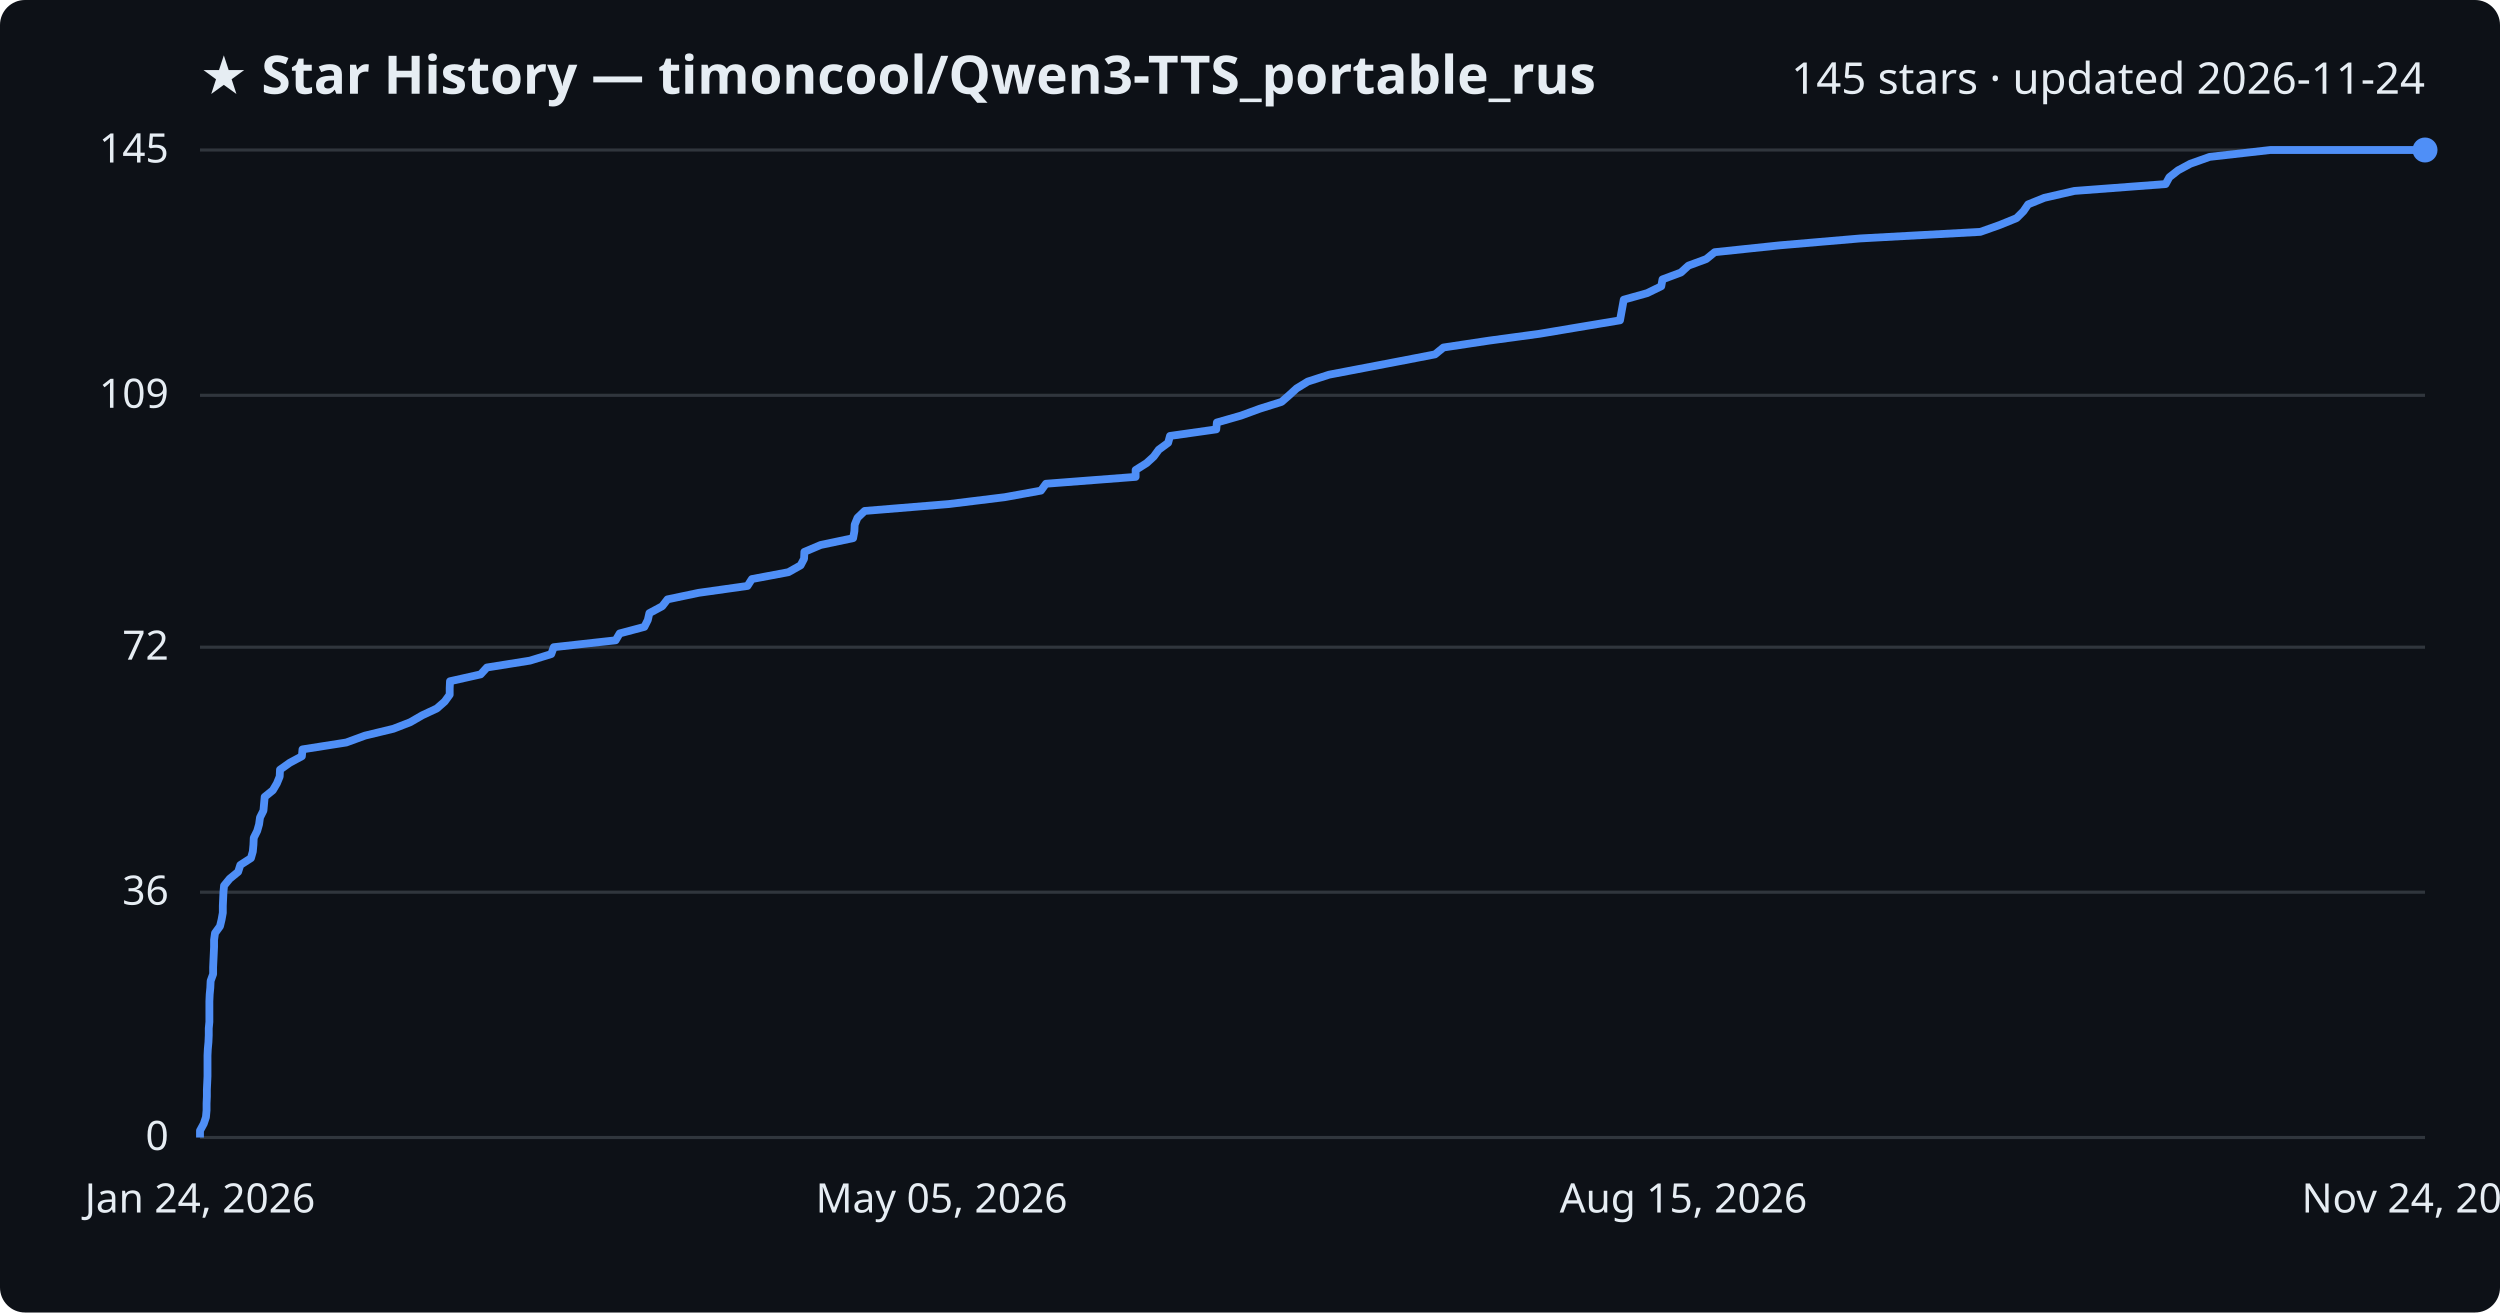
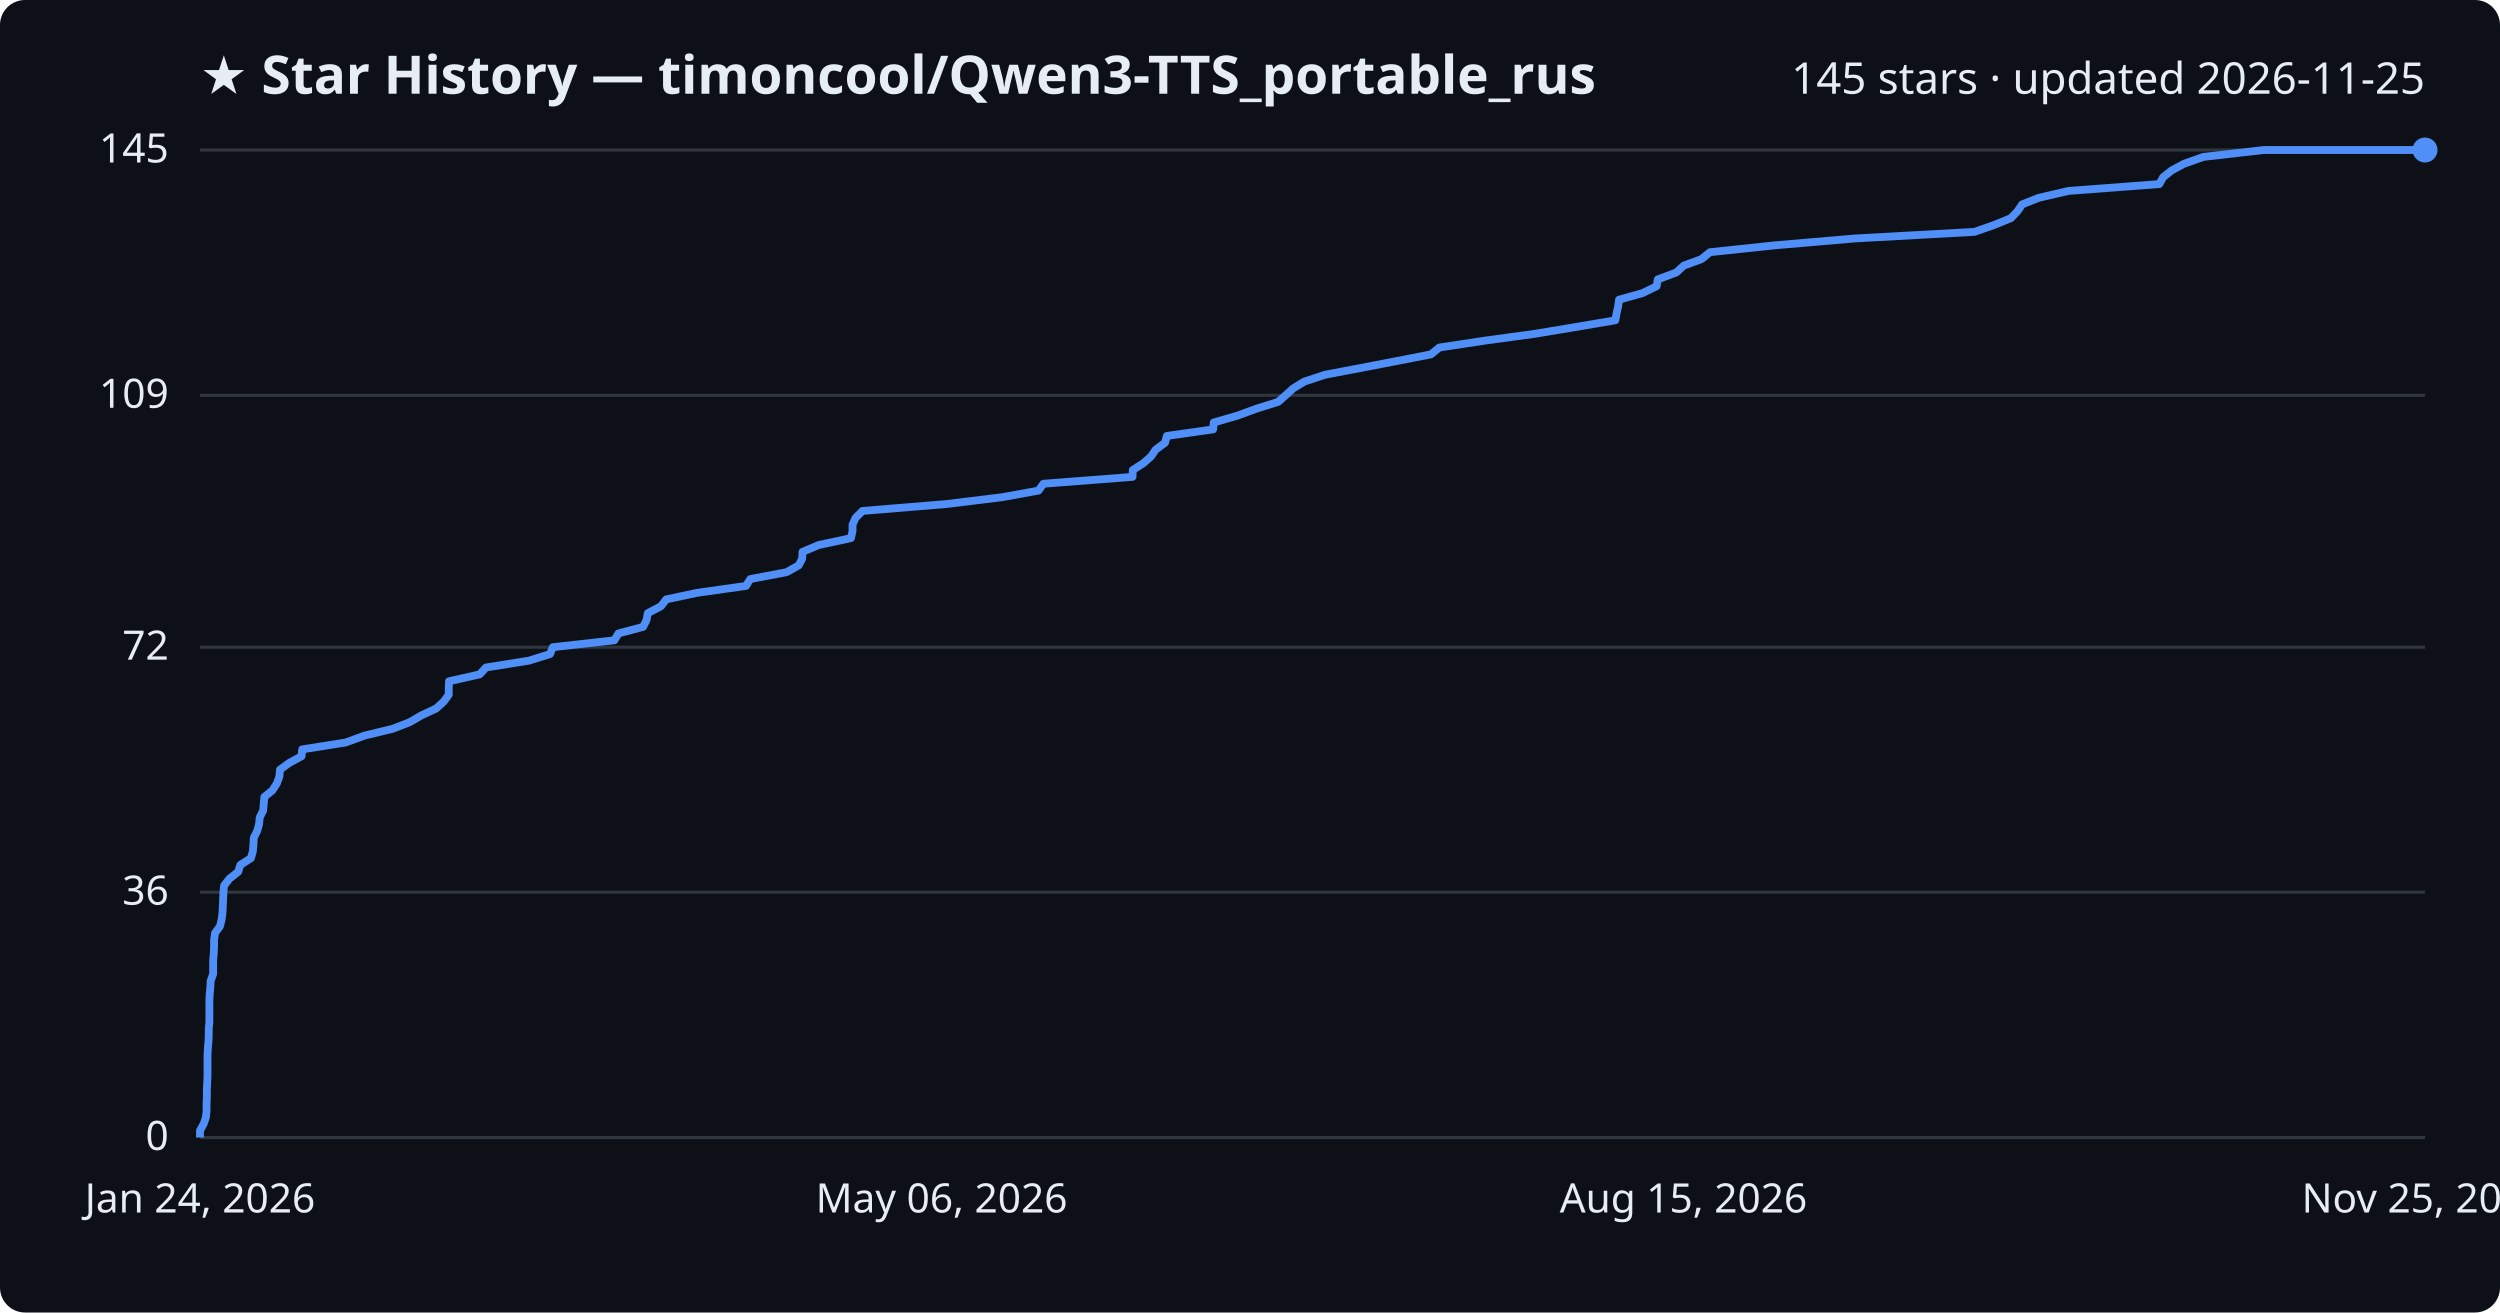
<svg xmlns="http://www.w3.org/2000/svg" viewBox="0 0 800 420" font-family="Segoe UI, sans-serif">
  <rect width="800" height="420" fill="#0d1117" rx="8" />
  <text x="64" y="30" fill="#e6edf3" font-size="17" font-weight="700">★ Star History — timoncool/Qwen3-TTS_portable_rus</text>
-   <text x="776" y="30" fill="#e6edf3" font-size="14" text-anchor="end">145 stars · updated 2026-11-24</text>
+   <text x="776" y="30" fill="#e6edf3" font-size="14" text-anchor="end">145 stars · updated 2026-11-25</text>
  <line x1="64" y1="364.0" x2="776" y2="364.0" stroke="#30363d" stroke-width="1" />
  <text x="54" y="368.0" fill="#e6edf3" font-size="13" text-anchor="end">0</text>
  <line x1="64" y1="285.5" x2="776" y2="285.5" stroke="#30363d" stroke-width="1" />
  <text x="54" y="289.5" fill="#e6edf3" font-size="13" text-anchor="end">36</text>
  <line x1="64" y1="207.1" x2="776" y2="207.1" stroke="#30363d" stroke-width="1" />
  <text x="54" y="211.1" fill="#e6edf3" font-size="13" text-anchor="end">72</text>
  <line x1="64" y1="126.5" x2="776" y2="126.5" stroke="#30363d" stroke-width="1" />
  <text x="54" y="130.5" fill="#e6edf3" font-size="13" text-anchor="end">109</text>
  <line x1="64" y1="48.0" x2="776" y2="48.0" stroke="#30363d" stroke-width="1" />
  <text x="54" y="52.0" fill="#e6edf3" font-size="13" text-anchor="end">145</text>
-   <path d="M64.0,364.0 L64.0,361.8 L65.2,359.6 L65.9,357.5 L66.1,355.3 L66.1,353.1 L66.2,350.9 L66.2,348.7 L66.3,346.6 L66.4,344.4 L66.4,342.2 L66.4,340.0 L66.4,337.8 L66.5,335.7 L66.7,333.5 L66.8,331.3 L66.8,329.1 L67.0,327.0 L67.0,324.8 L67.0,322.6 L67.0,320.4 L67.1,318.2 L67.3,316.1 L67.4,313.9 L68.2,311.7 L68.2,309.5 L68.3,307.3 L68.4,305.2 L68.5,303.0 L68.5,300.8 L68.8,298.6 L70.4,296.4 L70.9,294.3 L71.3,292.1 L71.3,289.9 L71.4,287.7 L71.5,285.5 L71.7,283.4 L73.5,281.2 L76.2,279.0 L76.9,276.8 L80.3,274.6 L80.9,272.5 L81.1,270.3 L81.2,268.1 L82.3,265.9 L82.9,263.8 L83.2,261.6 L84.3,259.4 L84.5,257.2 L84.7,255.0 L87.3,252.9 L88.6,250.7 L89.5,248.5 L89.6,246.3 L92.7,244.1 L96.6,242.0 L96.8,239.8 L110.8,237.6 L116.8,235.4 L125.9,233.2 L131.3,231.1 L135.1,228.9 L139.8,226.7 L142.3,224.5 L143.9,222.3 L143.9,220.2 L144.0,218.0 L153.8,215.8 L155.8,213.6 L169.6,211.4 L176.4,209.3 L177.2,207.1 L197.0,204.9 L198.3,202.7 L206.2,200.6 L207.3,198.4 L207.8,196.2 L211.9,194.0 L213.6,191.8 L223.6,189.7 L239.2,187.5 L240.6,185.3 L252.3,183.1 L256.2,180.9 L257.3,178.8 L257.4,176.6 L262.6,174.4 L273.0,172.2 L273.4,170.0 L273.5,167.9 L274.4,165.7 L276.7,163.5 L303.6,161.3 L321.5,159.1 L333.1,157.0 L334.7,154.8 L363.4,152.6 L363.4,150.4 L366.9,148.2 L369.2,146.1 L370.8,143.9 L373.8,141.7 L374.4,139.5 L389.2,137.4 L389.4,135.2 L397.1,133.0 L403.1,130.8 L410.1,128.6 L412.5,126.5 L414.9,124.3 L418.5,122.1 L425.3,119.9 L436.8,117.7 L447.8,115.6 L459.2,113.4 L461.9,111.2 L476.5,109.0 L492.7,106.8 L505.2,104.7 L518.4,102.5 L518.8,100.3 L519.2,98.1 L519.6,95.9 L527.1,93.8 L531.6,91.6 L532.0,89.4 L537.9,87.2 L540.3,85.0 L546.0,82.9 L548.7,80.7 L569.6,78.5 L595.3,76.3 L633.7,74.2 L639.9,72.0 L645.3,69.8 L647.5,67.6 L649.0,65.4 L654.2,63.3 L663.8,61.1 L693.0,58.9 L694.2,56.7 L697.0,54.5 L700.9,52.4 L707.1,50.2 L726.5,48.0 L776.0,48.0" fill="none" stroke="#4f8ff7" stroke-width="2.5" stroke-linejoin="round" />
+   <path d="M64.0,364.0 L64.0,361.8 L65.2,359.6 L65.9,357.5 L66.1,355.3 L66.1,353.1 L66.2,350.9 L66.2,348.7 L66.3,346.6 L66.4,344.4 L66.4,342.2 L66.4,340.0 L66.4,337.8 L66.5,335.7 L66.7,333.5 L66.8,331.3 L66.8,329.1 L67.0,327.0 L67.0,324.8 L67.0,322.6 L67.0,320.4 L67.1,318.2 L67.3,316.1 L67.4,313.9 L68.2,311.7 L68.2,309.5 L68.2,307.3 L68.4,305.2 L68.5,303.0 L68.5,300.8 L68.8,298.6 L70.4,296.4 L70.9,294.3 L71.2,292.1 L71.3,289.9 L71.4,287.7 L71.5,285.5 L71.7,283.4 L73.4,281.2 L76.2,279.0 L76.9,276.8 L80.3,274.6 L80.9,272.5 L81.1,270.3 L81.2,268.1 L82.3,265.9 L82.9,263.8 L83.1,261.6 L84.2,259.4 L84.4,257.2 L84.6,255.0 L87.2,252.9 L88.6,250.7 L89.4,248.5 L89.6,246.3 L92.6,244.1 L96.5,242.0 L96.7,239.8 L110.6,237.6 L116.6,235.4 L125.7,233.2 L131.1,231.1 L134.9,228.9 L139.6,226.7 L142.0,224.5 L143.6,222.3 L143.6,220.2 L143.7,218.0 L153.5,215.8 L155.5,213.6 L169.3,211.4 L176.0,209.3 L176.9,207.1 L196.6,204.9 L197.9,202.7 L205.8,200.6 L206.9,198.4 L207.3,196.2 L211.5,194.0 L213.2,191.8 L223.1,189.7 L238.7,187.5 L240.1,185.3 L251.7,183.1 L255.6,180.9 L256.7,178.8 L256.8,176.6 L262.0,174.4 L272.3,172.2 L272.8,170.0 L272.8,167.9 L273.8,165.7 L276.0,163.5 L302.8,161.3 L320.7,159.1 L332.3,157.0 L333.9,154.8 L362.4,152.6 L362.5,150.4 L365.9,148.2 L368.3,146.1 L369.8,143.9 L372.8,141.7 L373.4,139.5 L388.2,137.4 L388.4,135.2 L396.0,133.0 L402.0,130.8 L409.0,128.6 L411.4,126.5 L413.8,124.3 L417.4,122.1 L424.1,119.9 L435.7,117.7 L446.6,115.6 L457.9,113.4 L460.6,111.2 L475.2,109.0 L491.3,106.8 L503.9,104.7 L516.9,102.5 L517.3,100.3 L517.8,98.1 L518.1,95.9 L525.6,93.8 L530.1,91.6 L530.5,89.4 L536.4,87.2 L538.8,85.0 L544.5,82.9 L547.2,80.7 L568.0,78.5 L593.7,76.3 L631.8,74.2 L638.1,72.0 L643.5,69.8 L645.6,67.6 L647.1,65.4 L652.4,63.3 L661.9,61.1 L691.0,58.9 L692.2,56.7 L695.0,54.5 L698.9,52.4 L705.1,50.2 L724.4,48.0 L776.0,48.0" fill="none" stroke="#4f8ff7" stroke-width="2.5" stroke-linejoin="round" />
  <circle cx="776.0" cy="48.0" r="4" fill="#4f8ff7" />
  <text x="64.0" y="388" fill="#e6edf3" font-size="13" text-anchor="middle">Jan 24, 2026</text>
-   <text x="301.3" y="388" fill="#e6edf3" font-size="13" text-anchor="middle">May 05, 2026</text>
+   <text x="301.3" y="388" fill="#e6edf3" font-size="13" text-anchor="middle">May 06, 2026</text>
  <text x="538.7" y="388" fill="#e6edf3" font-size="13" text-anchor="middle">Aug 15, 2026</text>
-   <text x="776.0" y="388" fill="#e6edf3" font-size="13" text-anchor="middle">Nov 24, 2026</text>
+   <text x="776.0" y="388" fill="#e6edf3" font-size="13" text-anchor="middle">Nov 25, 2026</text>
</svg>
